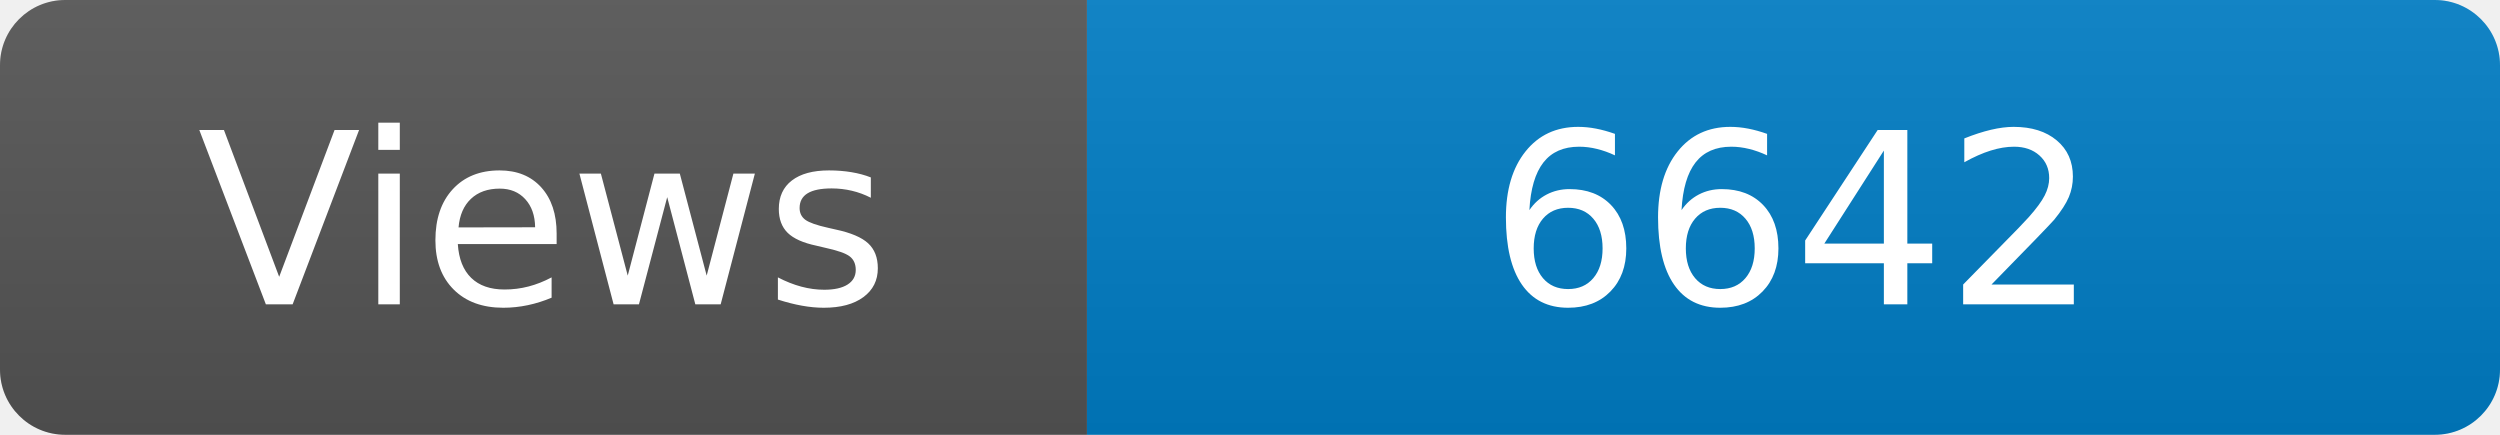
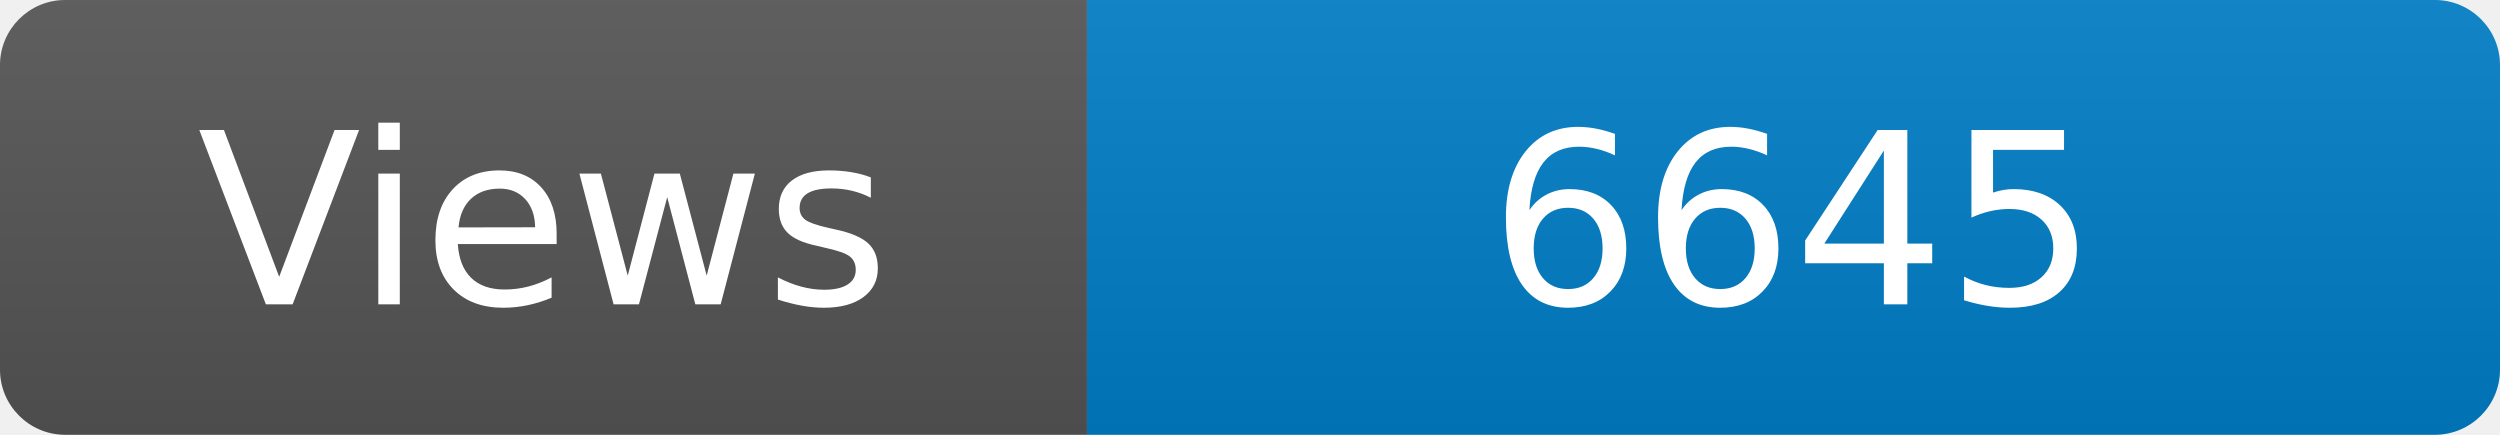
<svg xmlns="http://www.w3.org/2000/svg" width="115" height="20" role="img" aria-label="Maintained?: yes">
  <linearGradient id="s" x2="0" y2="100%">
    <stop offset="0" stop-color="#bbb" stop-opacity=".1" />
    <stop offset="1" stop-opacity=".1" />
  </linearGradient>
  <clipPath id="r">
    <rect width="115" height="20" rx="3" fill="#fff" />
  </clipPath>
  <g clip-path="url(#r)">
    <rect width="50" height="20" fill="#555" />
    <rect x="50" width="160" height="20" fill="#007ec6" />
    <rect width="115" height="20" fill="url(#s)" />
  </g>
  <g fill="#fff" text-anchor="middle" font-family="Verdana,Geneva,DejaVu Sans,sans-serif" font-size="110">
    <text x="250" y="140" transform="scale(.1)" fill="#fff">Views</text>
-     <text x="825" y="140" transform="scale(.1)" fill="#fff">6642</text>
+     <text x="825" y="140" transform="scale(.1)" fill="#fff">6645</text>
  </g>
</svg>
